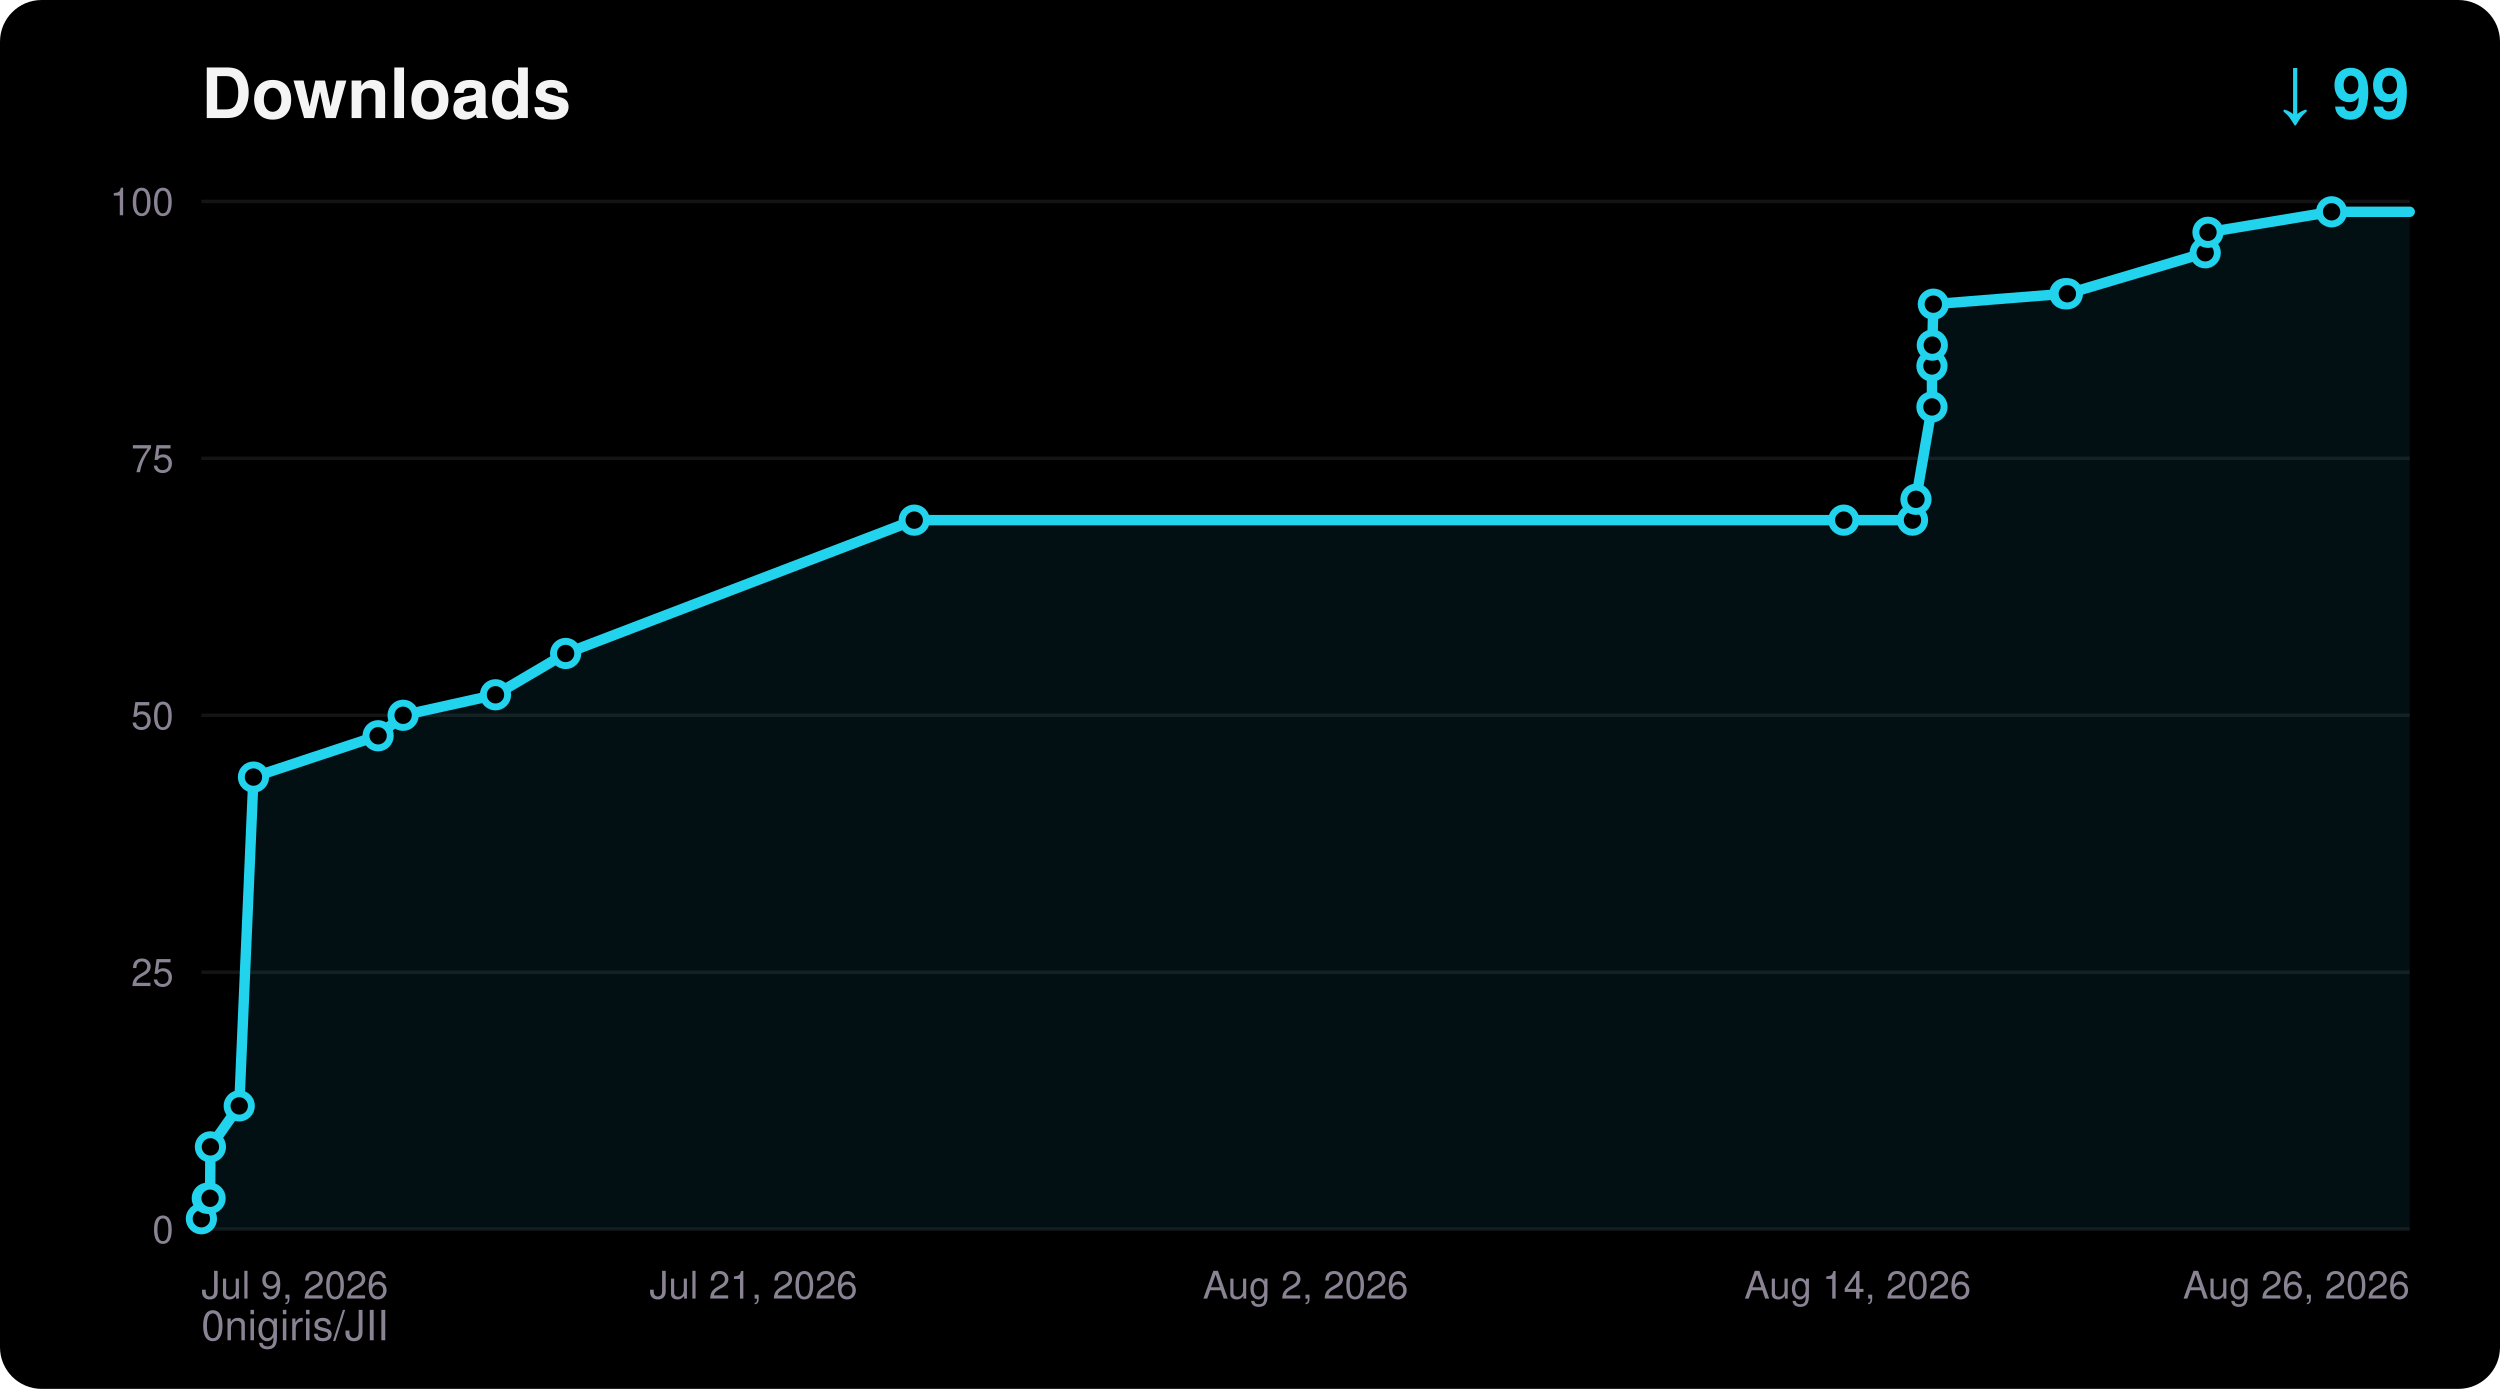
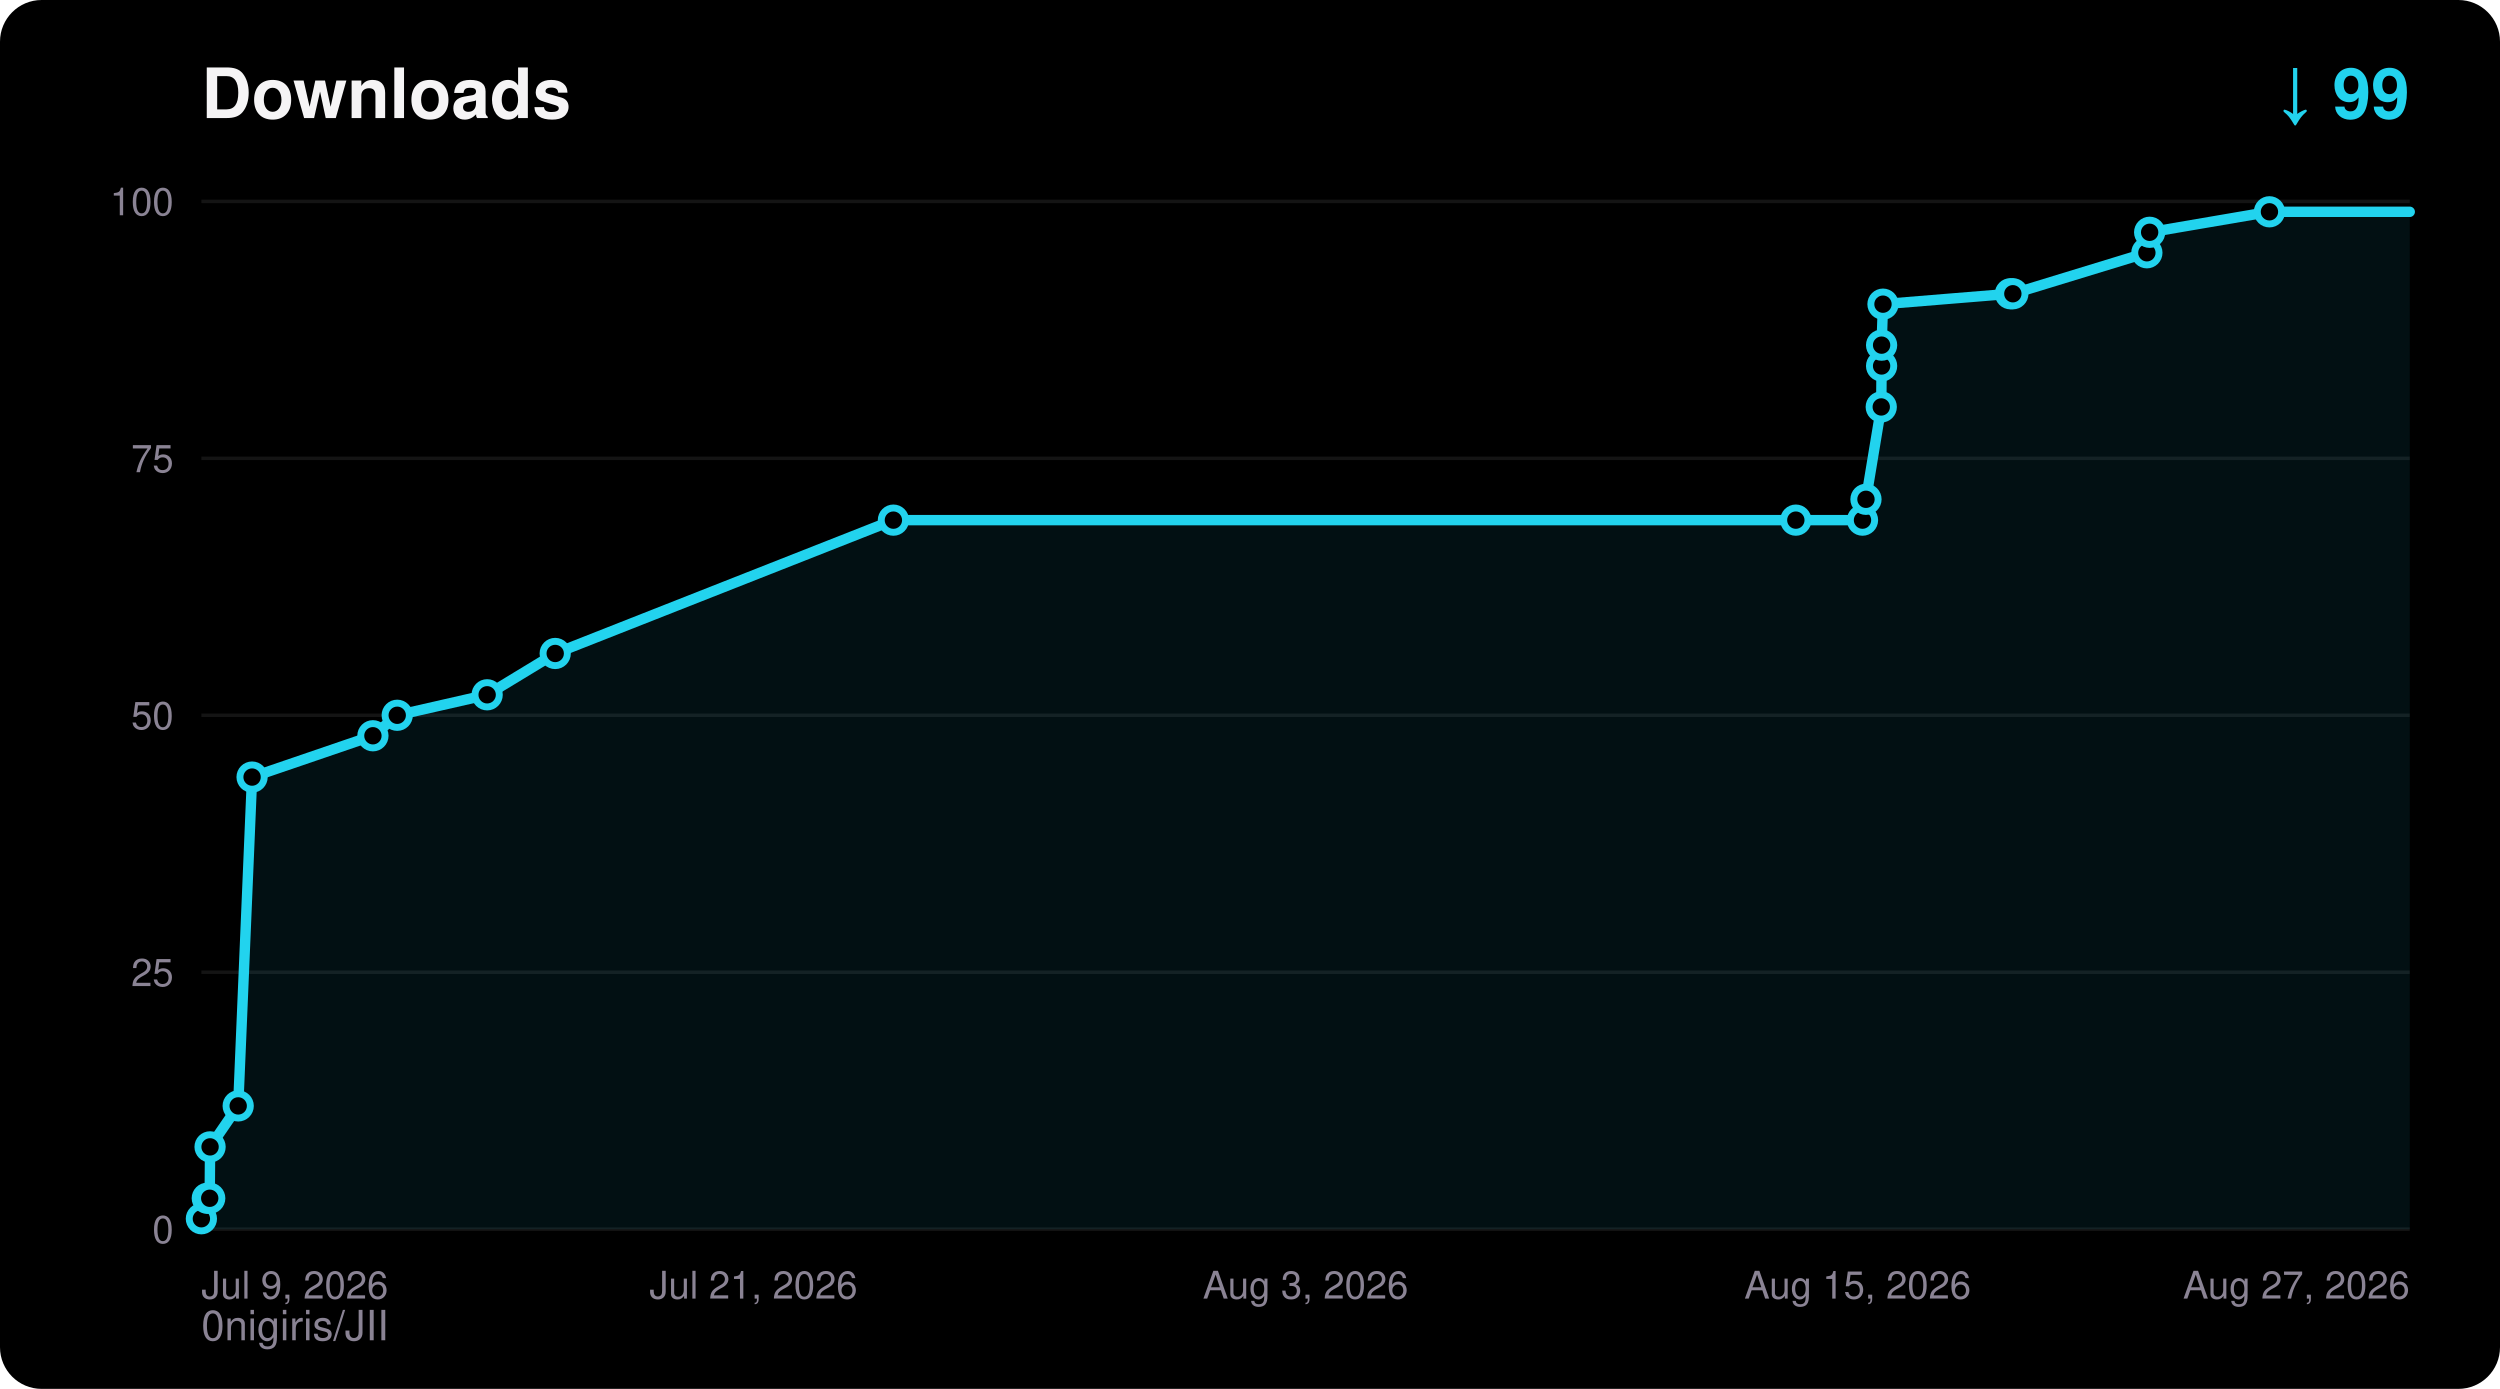
<svg xmlns="http://www.w3.org/2000/svg" width="720" height="400" viewBox="0 0 720 400" font-family="ui-sans-serif,Segoe UI,Helvetica,Arial,sans-serif">
  <rect width="720" height="400" rx="12" fill="#000000" />
  <text x="58" y="34" fill="#F5F4F5" font-size="20" font-weight="700">Downloads</text>
  <text x="694" y="34" fill="#22D3EE" font-size="20" font-weight="700" text-anchor="end">↓ 99</text>
  <text x="58" y="386" fill="#8A8394" font-size="12">0nigiris/JII</text>
  <line x1="58" y1="354.0" x2="694" y2="354.0" stroke="#FFFFFF14" stroke-width="1" />
  <text x="50" y="358.0" fill="#8A8394" font-size="11" text-anchor="end">0</text>
  <line x1="58" y1="280.0" x2="694" y2="280.0" stroke="#FFFFFF14" stroke-width="1" />
  <text x="50" y="284.0" fill="#8A8394" font-size="11" text-anchor="end">25</text>
  <line x1="58" y1="206.0" x2="694" y2="206.0" stroke="#FFFFFF14" stroke-width="1" />
  <text x="50" y="210.0" fill="#8A8394" font-size="11" text-anchor="end">50</text>
  <line x1="58" y1="132.0" x2="694" y2="132.0" stroke="#FFFFFF14" stroke-width="1" />
  <text x="50" y="136.0" fill="#8A8394" font-size="11" text-anchor="end">75</text>
  <line x1="58" y1="58.0" x2="694" y2="58.0" stroke="#FFFFFF14" stroke-width="1" />
  <text x="50" y="62.0" fill="#8A8394" font-size="11" text-anchor="end">100</text>
  <text x="58.0" y="374.0" fill="#8A8394" font-size="11" text-anchor="start">Jul 9, 2026</text>
  <text x="217.0" y="374.0" fill="#8A8394" font-size="11" text-anchor="middle">Jul 21, 2026</text>
-   <text x="376.0" y="374.0" fill="#8A8394" font-size="11" text-anchor="middle">Aug 2, 2026</text>
-   <text x="535.0" y="374.0" fill="#8A8394" font-size="11" text-anchor="middle">Aug 14, 2026</text>
-   <text x="694.0" y="374.0" fill="#8A8394" font-size="11" text-anchor="end">Aug 26, 2026</text>
-   <polygon points="58.0,354.0 58.0,351.0 59.7,345.1 60.5,345.1 60.6,330.3 68.9,318.5 73.0,223.8 108.9,211.9 116.1,206.0 142.7,200.1 162.9,188.2 263.3,149.8 531.0,149.8 550.8,149.8 551.8,143.8 556.4,117.2 556.4,105.4 556.5,99.4 556.8,87.6 594.7,84.6 595.4,84.6 635.1,72.8 635.9,66.9 671.5,61.0 694.0,61.0 694.0,354.0" fill="#22D3EE" fill-opacity="0.08" />
-   <polyline points="58.0,351.0 59.7,345.1 60.5,345.1 60.6,330.3 68.9,318.5 73.0,223.8 108.9,211.9 116.1,206.0 142.7,200.1 162.9,188.2 263.3,149.8 531.0,149.8 550.8,149.8 551.8,143.8 556.4,117.2 556.4,105.4 556.5,99.4 556.8,87.6 594.7,84.6 595.4,84.6 635.1,72.8 635.9,66.9 671.5,61.0 694.0,61.0" fill="none" stroke="#22D3EE" stroke-width="3" stroke-linejoin="round" stroke-linecap="round" />
+   <text x="376.0" y="374.0" fill="#8A8394" font-size="11" text-anchor="middle">Aug 3, 2026</text>
+   <text x="535.0" y="374.0" fill="#8A8394" font-size="11" text-anchor="middle">Aug 15, 2026</text>
+   <text x="694.0" y="374.0" fill="#8A8394" font-size="11" text-anchor="end">Aug 27, 2026</text>
+   <polygon points="58.0,354.0 58.0,351.0 59.7,345.1 60.4,345.1 60.5,330.3 68.6,318.5 72.6,223.8 107.4,211.9 114.4,206.0 140.3,200.1 159.9,188.2 257.3,149.8 517.2,149.8 536.4,149.8 537.4,143.8 541.8,117.2 541.9,105.4 541.9,99.4 542.3,87.6 579.0,84.6 579.7,84.6 618.3,72.8 619.1,66.9 653.6,61.0 694.0,61.0 694.0,354.0" fill="#22D3EE" fill-opacity="0.08" />
+   <polyline points="58.0,351.0 59.7,345.1 60.4,345.1 60.5,330.3 68.6,318.5 72.6,223.8 107.4,211.9 114.4,206.0 140.3,200.1 159.9,188.2 257.3,149.8 517.2,149.8 536.4,149.8 537.4,143.8 541.8,117.2 541.9,105.4 541.9,99.4 542.3,87.6 579.0,84.6 579.7,84.6 618.3,72.8 619.1,66.9 653.6,61.0 694.0,61.0" fill="none" stroke="#22D3EE" stroke-width="3" stroke-linejoin="round" stroke-linecap="round" />
  <circle cx="58.0" cy="351.0" r="3.5" fill="#000000" stroke="#22D3EE" stroke-width="2" />
  <circle cx="59.7" cy="345.1" r="3.5" fill="#000000" stroke="#22D3EE" stroke-width="2" />
-   <circle cx="60.5" cy="345.1" r="3.5" fill="#000000" stroke="#22D3EE" stroke-width="2" />
-   <circle cx="60.6" cy="330.3" r="3.5" fill="#000000" stroke="#22D3EE" stroke-width="2" />
-   <circle cx="68.9" cy="318.5" r="3.5" fill="#000000" stroke="#22D3EE" stroke-width="2" />
-   <circle cx="73.0" cy="223.8" r="3.5" fill="#000000" stroke="#22D3EE" stroke-width="2" />
-   <circle cx="108.9" cy="211.9" r="3.5" fill="#000000" stroke="#22D3EE" stroke-width="2" />
-   <circle cx="116.1" cy="206.0" r="3.5" fill="#000000" stroke="#22D3EE" stroke-width="2" />
-   <circle cx="142.7" cy="200.1" r="3.5" fill="#000000" stroke="#22D3EE" stroke-width="2" />
-   <circle cx="162.9" cy="188.2" r="3.5" fill="#000000" stroke="#22D3EE" stroke-width="2" />
-   <circle cx="263.3" cy="149.8" r="3.5" fill="#000000" stroke="#22D3EE" stroke-width="2" />
-   <circle cx="531.0" cy="149.8" r="3.5" fill="#000000" stroke="#22D3EE" stroke-width="2" />
-   <circle cx="550.8" cy="149.8" r="3.5" fill="#000000" stroke="#22D3EE" stroke-width="2" />
-   <circle cx="551.8" cy="143.8" r="3.5" fill="#000000" stroke="#22D3EE" stroke-width="2" />
-   <circle cx="556.4" cy="117.2" r="3.5" fill="#000000" stroke="#22D3EE" stroke-width="2" />
-   <circle cx="556.4" cy="105.4" r="3.5" fill="#000000" stroke="#22D3EE" stroke-width="2" />
-   <circle cx="556.5" cy="99.4" r="3.5" fill="#000000" stroke="#22D3EE" stroke-width="2" />
-   <circle cx="556.8" cy="87.6" r="3.5" fill="#000000" stroke="#22D3EE" stroke-width="2" />
-   <circle cx="594.7" cy="84.6" r="3.5" fill="#000000" stroke="#22D3EE" stroke-width="2" />
-   <circle cx="595.4" cy="84.6" r="3.5" fill="#000000" stroke="#22D3EE" stroke-width="2" />
-   <circle cx="635.1" cy="72.8" r="3.5" fill="#000000" stroke="#22D3EE" stroke-width="2" />
-   <circle cx="635.9" cy="66.9" r="3.5" fill="#000000" stroke="#22D3EE" stroke-width="2" />
-   <circle cx="671.5" cy="61.0" r="3.5" fill="#000000" stroke="#22D3EE" stroke-width="2" />
+   <circle cx="60.4" cy="345.1" r="3.5" fill="#000000" stroke="#22D3EE" stroke-width="2" />
+   <circle cx="60.5" cy="330.3" r="3.5" fill="#000000" stroke="#22D3EE" stroke-width="2" />
+   <circle cx="68.6" cy="318.5" r="3.5" fill="#000000" stroke="#22D3EE" stroke-width="2" />
+   <circle cx="72.6" cy="223.8" r="3.5" fill="#000000" stroke="#22D3EE" stroke-width="2" />
+   <circle cx="107.4" cy="211.9" r="3.5" fill="#000000" stroke="#22D3EE" stroke-width="2" />
+   <circle cx="114.4" cy="206.0" r="3.5" fill="#000000" stroke="#22D3EE" stroke-width="2" />
+   <circle cx="140.3" cy="200.1" r="3.5" fill="#000000" stroke="#22D3EE" stroke-width="2" />
+   <circle cx="159.9" cy="188.2" r="3.5" fill="#000000" stroke="#22D3EE" stroke-width="2" />
+   <circle cx="257.3" cy="149.8" r="3.5" fill="#000000" stroke="#22D3EE" stroke-width="2" />
+   <circle cx="517.2" cy="149.8" r="3.5" fill="#000000" stroke="#22D3EE" stroke-width="2" />
+   <circle cx="536.4" cy="149.8" r="3.5" fill="#000000" stroke="#22D3EE" stroke-width="2" />
+   <circle cx="537.4" cy="143.8" r="3.5" fill="#000000" stroke="#22D3EE" stroke-width="2" />
+   <circle cx="541.8" cy="117.2" r="3.5" fill="#000000" stroke="#22D3EE" stroke-width="2" />
+   <circle cx="541.9" cy="105.4" r="3.5" fill="#000000" stroke="#22D3EE" stroke-width="2" />
+   <circle cx="541.9" cy="99.4" r="3.5" fill="#000000" stroke="#22D3EE" stroke-width="2" />
+   <circle cx="542.3" cy="87.6" r="3.5" fill="#000000" stroke="#22D3EE" stroke-width="2" />
+   <circle cx="579.0" cy="84.6" r="3.5" fill="#000000" stroke="#22D3EE" stroke-width="2" />
+   <circle cx="579.7" cy="84.6" r="3.5" fill="#000000" stroke="#22D3EE" stroke-width="2" />
+   <circle cx="618.3" cy="72.8" r="3.5" fill="#000000" stroke="#22D3EE" stroke-width="2" />
+   <circle cx="619.1" cy="66.9" r="3.5" fill="#000000" stroke="#22D3EE" stroke-width="2" />
+   <circle cx="653.6" cy="61.0" r="3.5" fill="#000000" stroke="#22D3EE" stroke-width="2" />
</svg>
